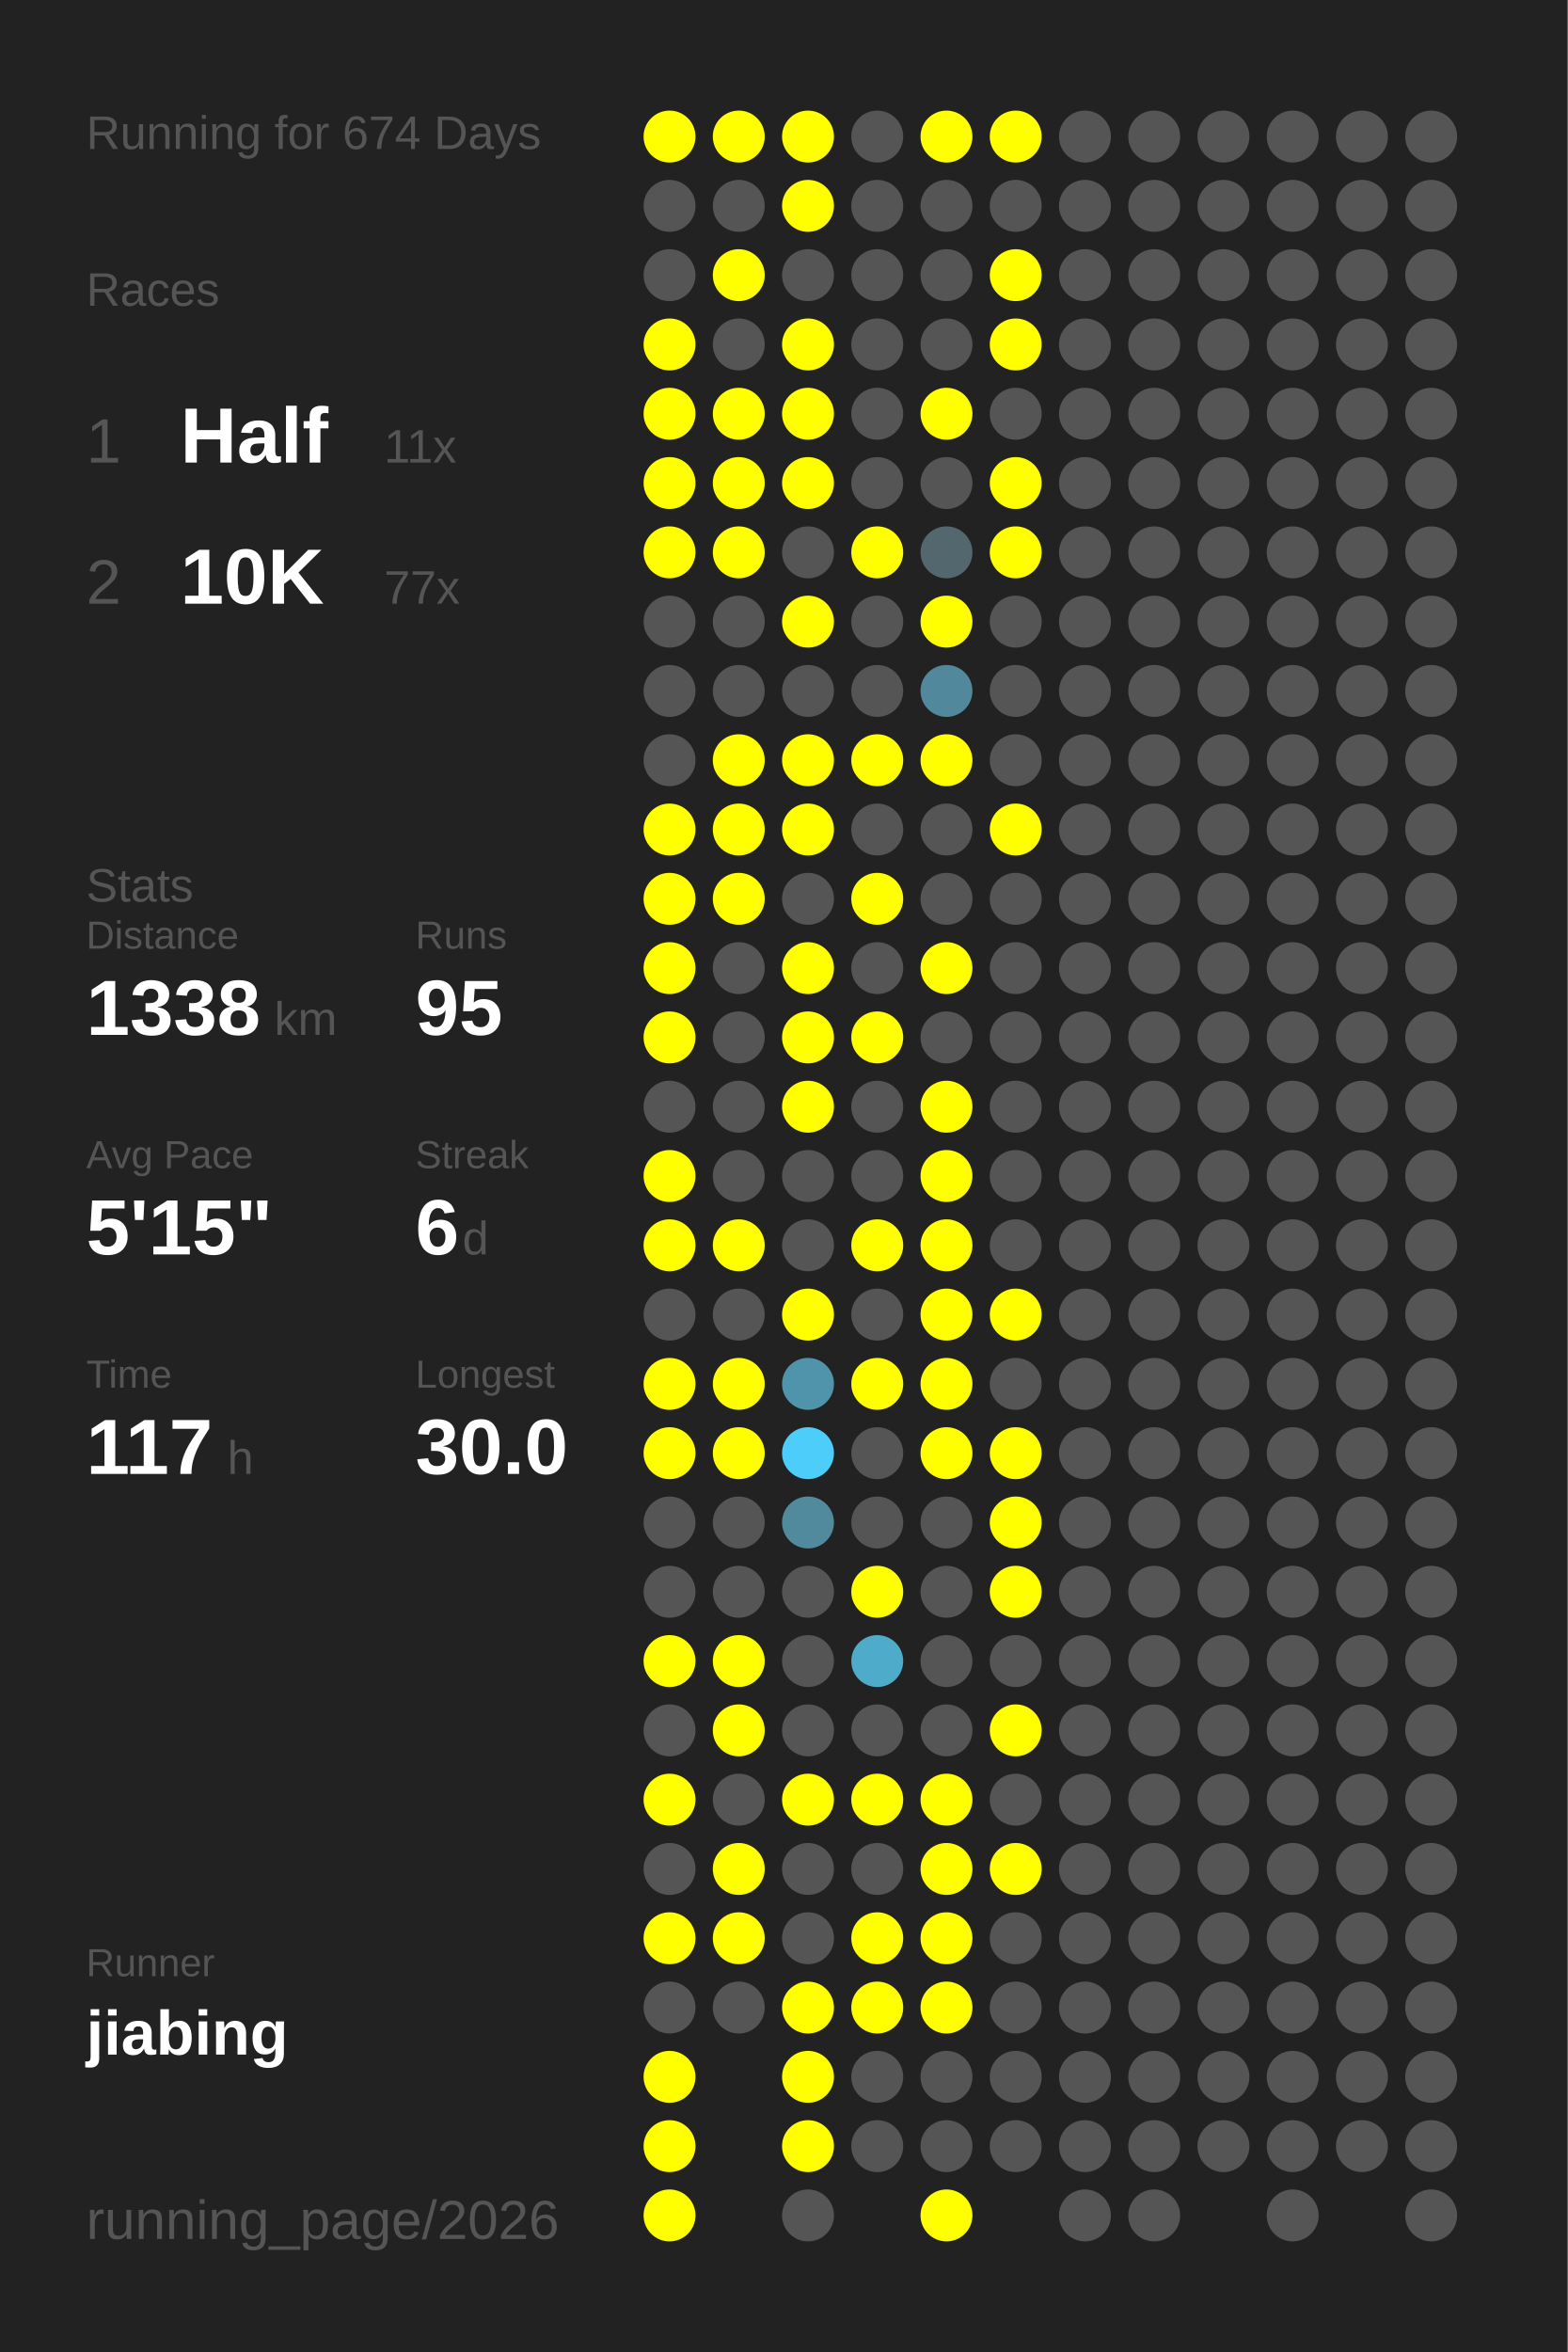
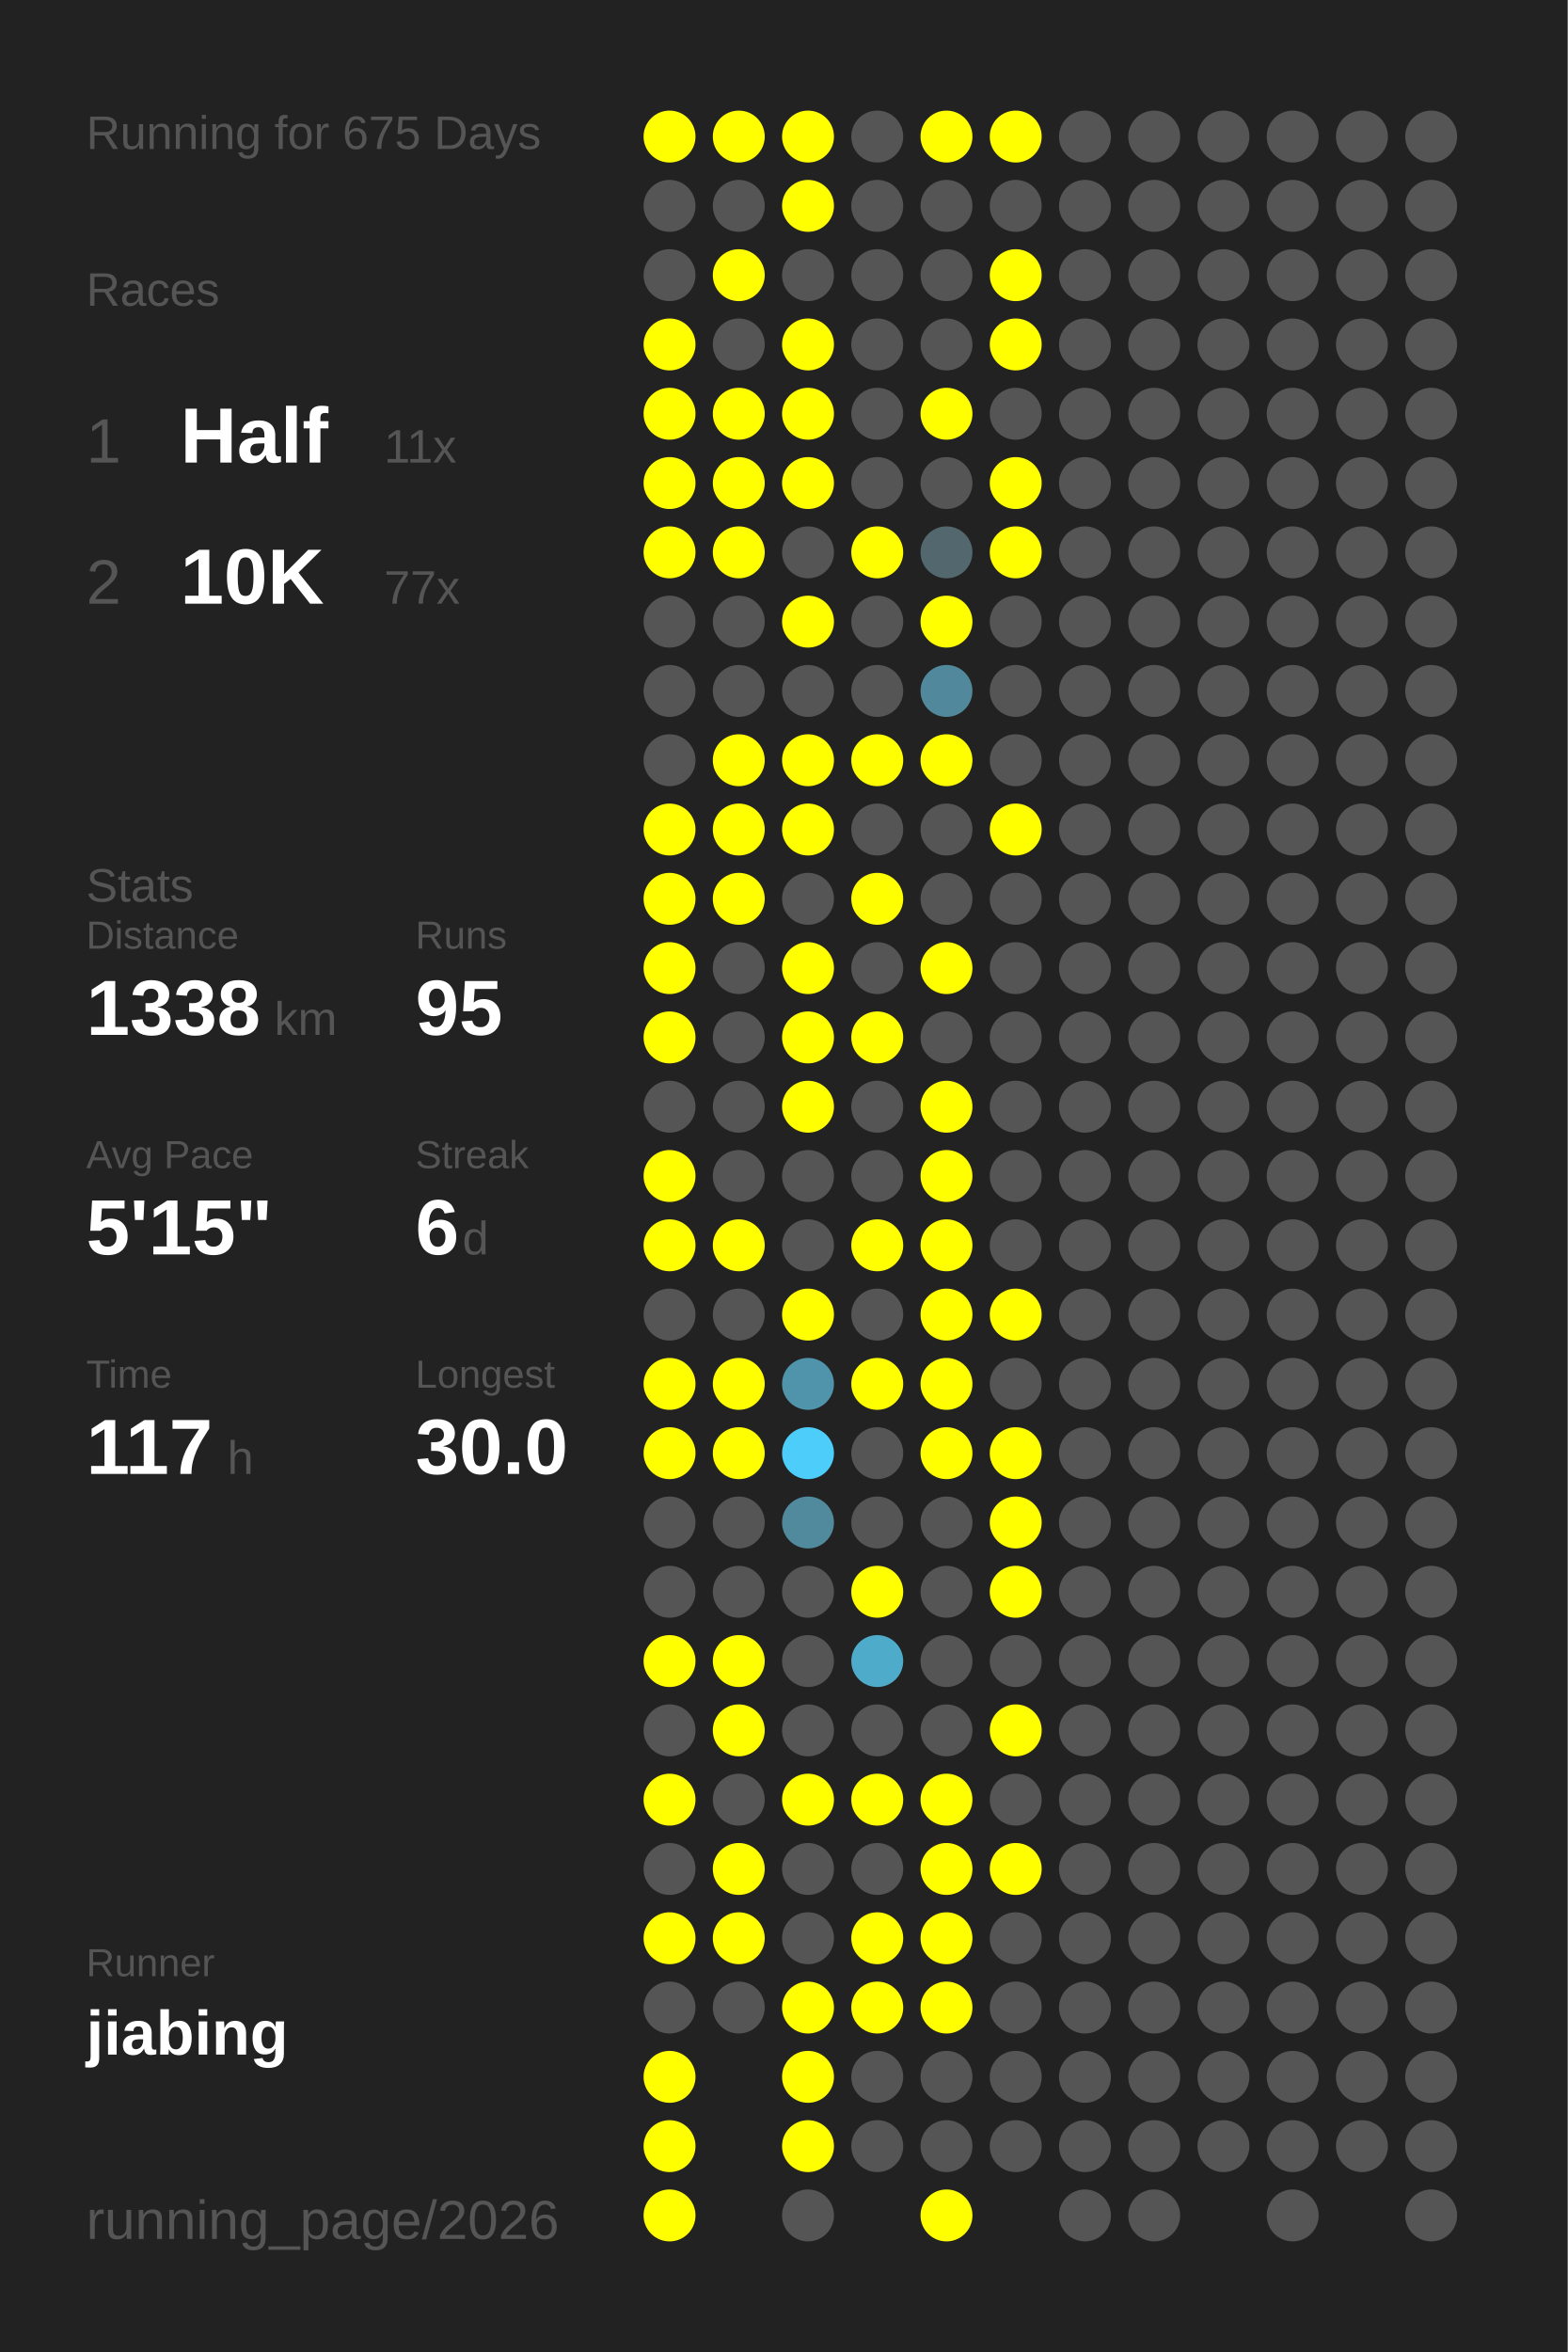
<svg xmlns="http://www.w3.org/2000/svg" baseProfile="full" height="300mm" version="1.1" viewBox="0,0,200,300" width="200mm">
  <defs />
  <rect fill="#222222" height="300" width="200" x="0" y="0" />
-   <text fill="#555555" style="font-size:6px; font-family:Arial;" x="11" y="19">Running for 674 Days</text>
+   <text fill="#555555" style="font-size:6px; font-family:Arial;" x="11" y="19">Running for 675 Days</text>
  <text fill="#555555" style="font-size:6px; font-family:Arial;" x="11" y="39">Races</text>
  <text fill="#555555" style="font-size:8px; font-family:Arial;" x="11" y="59">1</text>
  <text fill="#FFFFFF" style="font-size:10px; font-family:Arial; font-weight:bold;" x="23" y="59">Half</text>
  <text fill="#555555" style="font-size:6px; font-family:Arial;" x="49" y="59">11x</text>
  <text fill="#555555" style="font-size:8px; font-family:Arial;" x="11" y="77">2</text>
  <text fill="#FFFFFF" style="font-size:10px; font-family:Arial; font-weight:bold;" x="23" y="77">10K</text>
  <text fill="#555555" style="font-size:6px; font-family:Arial;" x="49" y="77">77x</text>
  <text fill="#555555" style="font-size:6px; font-family:Arial;" x="11" y="115">Stats</text>
  <text fill="#555555" style="font-size:5px; font-family:Arial;" x="11" y="121">Distance</text>
  <text fill="#FFFFFF" style="font-size:10px; font-family:Arial; font-weight:bold;" x="11" y="132">1338</text>
  <text fill="#555555" style="font-size:6px; font-family:Arial;" x="35" y="132">km</text>
  <text fill="#555555" style="font-size:5px; font-family:Arial;" x="53" y="121">Runs</text>
  <text fill="#FFFFFF" style="font-size:10px; font-family:Arial; font-weight:bold;" x="53" y="132">95</text>
  <text fill="#555555" style="font-size:5px; font-family:Arial;" x="11" y="149">Avg Pace</text>
  <text fill="#FFFFFF" style="font-size:10px; font-family:Arial; font-weight:bold;" x="11" y="160">5'15"</text>
  <text fill="#555555" style="font-size:5px; font-family:Arial;" x="53" y="149">Streak</text>
  <text fill="#FFFFFF" style="font-size:10px; font-family:Arial; font-weight:bold;" x="53" y="160">6</text>
  <text fill="#555555" style="font-size:6px; font-family:Arial;" x="59" y="160">d</text>
  <text fill="#555555" style="font-size:5px; font-family:Arial;" x="11" y="177">Time</text>
  <text fill="#FFFFFF" style="font-size:10px; font-family:Arial; font-weight:bold;" x="11" y="188">117</text>
  <text fill="#555555" style="font-size:6px; font-family:Arial;" x="29" y="188">h</text>
  <text fill="#555555" style="font-size:5px; font-family:Arial;" x="53" y="177">Longest</text>
  <text fill="#FFFFFF" style="font-size:10px; font-family:Arial; font-weight:bold;" x="53" y="188">30.0</text>
  <text fill="#555555" style="font-size:5px; font-family:Arial;" x="11" y="252.065">Runner</text>
  <text fill="#FFFFFF" style="font-size:8px; font-family:Arial; font-weight:bold;" x="11" y="262.065">jiabing</text>
  <text fill="#555555" style="font-size:7px; font-family:Arial;" x="11" y="285.581">running_page/2026</text>
  <circle cx="85.417" cy="17.419" fill="#FFFF00" r="3.312" />
  <circle cx="85.417" cy="26.258" fill="#555555" r="3.312" />
  <circle cx="85.417" cy="35.097" fill="#555555" r="3.312" />
  <circle cx="85.417" cy="43.935" fill="#FFFF00" r="3.312" />
  <circle cx="85.417" cy="52.774" fill="#FFFF00" r="3.312" />
  <circle cx="85.417" cy="61.613" fill="#FFFF00" r="3.312" />
  <circle cx="85.417" cy="70.452" fill="#FFFF00" r="3.312" />
  <circle cx="85.417" cy="79.29" fill="#555555" r="3.312" />
  <circle cx="85.417" cy="88.129" fill="#555555" r="3.312" />
  <circle cx="85.417" cy="96.968" fill="#555555" r="3.312" />
  <circle cx="85.417" cy="105.806" fill="#FFFF00" r="3.312" />
  <circle cx="85.417" cy="114.645" fill="#FFFF00" r="3.312" />
  <circle cx="85.417" cy="123.484" fill="#FFFF00" r="3.312" />
  <circle cx="85.417" cy="132.323" fill="#FFFF00" r="3.312" />
  <circle cx="85.417" cy="141.161" fill="#555555" r="3.312" />
  <circle cx="85.417" cy="150" fill="#FFFF00" r="3.312" />
  <circle cx="85.417" cy="158.839" fill="#FFFF00" r="3.312" />
  <circle cx="85.417" cy="167.677" fill="#555555" r="3.312" />
  <circle cx="85.417" cy="176.516" fill="#FFFF00" r="3.312" />
  <circle cx="85.417" cy="185.355" fill="#FFFF00" r="3.312" />
  <circle cx="85.417" cy="194.194" fill="#555555" r="3.312" />
  <circle cx="85.417" cy="203.032" fill="#555555" r="3.312" />
  <circle cx="85.417" cy="211.871" fill="#FFFF00" r="3.312" />
  <circle cx="85.417" cy="220.71" fill="#555555" r="3.312" />
  <circle cx="85.417" cy="229.548" fill="#FFFF00" r="3.312" />
  <circle cx="85.417" cy="238.387" fill="#555555" r="3.312" />
  <circle cx="85.417" cy="247.226" fill="#FFFF00" r="3.312" />
  <circle cx="85.417" cy="256.065" fill="#555555" r="3.312" />
  <circle cx="85.417" cy="264.903" fill="#FFFF00" r="3.312" />
  <circle cx="85.417" cy="273.742" fill="#FFFF00" r="3.312" />
  <circle cx="85.417" cy="282.581" fill="#FFFF00" r="3.312" />
  <circle cx="94.25" cy="17.419" fill="#FFFF00" r="3.312" />
  <circle cx="94.25" cy="26.258" fill="#555555" r="3.312" />
  <circle cx="94.25" cy="35.097" fill="#FFFF00" r="3.312" />
  <circle cx="94.25" cy="43.935" fill="#555555" r="3.312" />
  <circle cx="94.25" cy="52.774" fill="#FFFF00" r="3.312" />
  <circle cx="94.25" cy="61.613" fill="#FFFF00" r="3.312" />
  <circle cx="94.25" cy="70.452" fill="#FFFF00" r="3.312" />
  <circle cx="94.25" cy="79.29" fill="#555555" r="3.312" />
  <circle cx="94.25" cy="88.129" fill="#555555" r="3.312" />
  <circle cx="94.25" cy="96.968" fill="#FFFF00" r="3.312" />
  <circle cx="94.25" cy="105.806" fill="#FFFF00" r="3.312" />
  <circle cx="94.25" cy="114.645" fill="#FFFF00" r="3.312" />
  <circle cx="94.25" cy="123.484" fill="#555555" r="3.312" />
  <circle cx="94.25" cy="132.323" fill="#555555" r="3.312" />
  <circle cx="94.25" cy="141.161" fill="#555555" r="3.312" />
  <circle cx="94.25" cy="150" fill="#555555" r="3.312" />
  <circle cx="94.25" cy="158.839" fill="#FFFF00" r="3.312" />
  <circle cx="94.25" cy="167.677" fill="#555555" r="3.312" />
  <circle cx="94.25" cy="176.516" fill="#FFFF00" r="3.312" />
  <circle cx="94.25" cy="185.355" fill="#FFFF00" r="3.312" />
  <circle cx="94.25" cy="194.194" fill="#555555" r="3.312" />
  <circle cx="94.25" cy="203.032" fill="#555555" r="3.312" />
  <circle cx="94.25" cy="211.871" fill="#FFFF00" r="3.312" />
  <circle cx="94.25" cy="220.71" fill="#FFFF00" r="3.312" />
  <circle cx="94.25" cy="229.548" fill="#555555" r="3.312" />
  <circle cx="94.25" cy="238.387" fill="#FFFF00" r="3.312" />
  <circle cx="94.25" cy="247.226" fill="#FFFF00" r="3.312" />
  <circle cx="94.25" cy="256.065" fill="#555555" r="3.312" />
  <circle cx="103.083" cy="17.419" fill="#FFFF00" r="3.312" />
  <circle cx="103.083" cy="26.258" fill="#FFFF00" r="3.312" />
  <circle cx="103.083" cy="35.097" fill="#555555" r="3.312" />
  <circle cx="103.083" cy="43.935" fill="#FFFF00" r="3.312" />
  <circle cx="103.083" cy="52.774" fill="#FFFF00" r="3.312" />
  <circle cx="103.083" cy="61.613" fill="#FFFF00" r="3.312" />
  <circle cx="103.083" cy="70.452" fill="#555555" r="3.312" />
  <circle cx="103.083" cy="79.29" fill="#FFFF00" r="3.312" />
  <circle cx="103.083" cy="88.129" fill="#555555" r="3.312" />
  <circle cx="103.083" cy="96.968" fill="#FFFF00" r="3.312" />
  <circle cx="103.083" cy="105.806" fill="#FFFF00" r="3.312" />
  <circle cx="103.083" cy="114.645" fill="#555555" r="3.312" />
  <circle cx="103.083" cy="123.484" fill="#FFFF00" r="3.312" />
  <circle cx="103.083" cy="132.323" fill="#FFFF00" r="3.312" />
  <circle cx="103.083" cy="141.161" fill="#FFFF00" r="3.312" />
  <circle cx="103.083" cy="150" fill="#555555" r="3.312" />
  <circle cx="103.083" cy="158.839" fill="#555555" r="3.312" />
  <circle cx="103.083" cy="167.677" fill="#FFFF00" r="3.312" />
  <circle cx="103.083" cy="176.516" fill="#5094ab" r="3.312" />
  <circle cx="103.083" cy="185.355" fill="#4dcefa" r="3.312" />
  <circle cx="103.083" cy="194.194" fill="#518a9d" r="3.312" />
  <circle cx="103.083" cy="203.032" fill="#555555" r="3.312" />
  <circle cx="103.083" cy="211.871" fill="#555555" r="3.312" />
  <circle cx="103.083" cy="220.71" fill="#555555" r="3.312" />
  <circle cx="103.083" cy="229.548" fill="#FFFF00" r="3.312" />
  <circle cx="103.083" cy="238.387" fill="#555555" r="3.312" />
  <circle cx="103.083" cy="247.226" fill="#555555" r="3.312" />
  <circle cx="103.083" cy="256.065" fill="#FFFF00" r="3.312" />
  <circle cx="103.083" cy="264.903" fill="#FFFF00" r="3.312" />
  <circle cx="103.083" cy="273.742" fill="#FFFF00" r="3.312" />
  <circle cx="103.083" cy="282.581" fill="#555555" r="3.312" />
  <circle cx="111.917" cy="17.419" fill="#555555" r="3.312" />
  <circle cx="111.917" cy="26.258" fill="#555555" r="3.312" />
  <circle cx="111.917" cy="35.097" fill="#555555" r="3.312" />
  <circle cx="111.917" cy="43.935" fill="#555555" r="3.312" />
  <circle cx="111.917" cy="52.774" fill="#555555" r="3.312" />
  <circle cx="111.917" cy="61.613" fill="#555555" r="3.312" />
  <circle cx="111.917" cy="70.452" fill="#FFFF00" r="3.312" />
  <circle cx="111.917" cy="79.29" fill="#555555" r="3.312" />
  <circle cx="111.917" cy="88.129" fill="#555555" r="3.312" />
  <circle cx="111.917" cy="96.968" fill="#FFFF00" r="3.312" />
  <circle cx="111.917" cy="105.806" fill="#555555" r="3.312" />
  <circle cx="111.917" cy="114.645" fill="#FFFF00" r="3.312" />
  <circle cx="111.917" cy="123.484" fill="#555555" r="3.312" />
  <circle cx="111.917" cy="132.323" fill="#FFFF00" r="3.312" />
  <circle cx="111.917" cy="141.161" fill="#555555" r="3.312" />
  <circle cx="111.917" cy="150" fill="#555555" r="3.312" />
  <circle cx="111.917" cy="158.839" fill="#FFFF00" r="3.312" />
  <circle cx="111.917" cy="167.677" fill="#555555" r="3.312" />
  <circle cx="111.917" cy="176.516" fill="#FFFF00" r="3.312" />
  <circle cx="111.917" cy="185.355" fill="#555555" r="3.312" />
  <circle cx="111.917" cy="194.194" fill="#555555" r="3.312" />
  <circle cx="111.917" cy="203.032" fill="#FFFF00" r="3.312" />
  <circle cx="111.917" cy="211.871" fill="#4fabca" r="3.312" />
  <circle cx="111.917" cy="220.71" fill="#555555" r="3.312" />
  <circle cx="111.917" cy="229.548" fill="#FFFF00" r="3.312" />
  <circle cx="111.917" cy="238.387" fill="#555555" r="3.312" />
  <circle cx="111.917" cy="247.226" fill="#FFFF00" r="3.312" />
  <circle cx="111.917" cy="256.065" fill="#FFFF00" r="3.312" />
  <circle cx="111.917" cy="264.903" fill="#555555" r="3.312" />
  <circle cx="111.917" cy="273.742" fill="#555555" r="3.312" />
  <circle cx="120.75" cy="17.419" fill="#FFFF00" r="3.312" />
  <circle cx="120.75" cy="26.258" fill="#555555" r="3.312" />
  <circle cx="120.75" cy="35.097" fill="#555555" r="3.312" />
  <circle cx="120.75" cy="43.935" fill="#555555" r="3.312" />
  <circle cx="120.75" cy="52.774" fill="#FFFF00" r="3.312" />
  <circle cx="120.75" cy="61.613" fill="#555555" r="3.312" />
  <circle cx="120.75" cy="70.452" fill="#53676e" r="3.312" />
  <circle cx="120.75" cy="79.29" fill="#FFFF00" r="3.312" />
  <circle cx="120.75" cy="88.129" fill="#51889b" r="3.312" />
  <circle cx="120.75" cy="96.968" fill="#FFFF00" r="3.312" />
  <circle cx="120.75" cy="105.806" fill="#555555" r="3.312" />
  <circle cx="120.75" cy="114.645" fill="#555555" r="3.312" />
  <circle cx="120.75" cy="123.484" fill="#FFFF00" r="3.312" />
  <circle cx="120.75" cy="132.323" fill="#555555" r="3.312" />
  <circle cx="120.75" cy="141.161" fill="#FFFF00" r="3.312" />
  <circle cx="120.75" cy="150" fill="#FFFF00" r="3.312" />
  <circle cx="120.75" cy="158.839" fill="#FFFF00" r="3.312" />
  <circle cx="120.75" cy="167.677" fill="#FFFF00" r="3.312" />
  <circle cx="120.75" cy="176.516" fill="#FFFF00" r="3.312" />
  <circle cx="120.75" cy="185.355" fill="#FFFF00" r="3.312" />
  <circle cx="120.75" cy="194.194" fill="#555555" r="3.312" />
  <circle cx="120.75" cy="203.032" fill="#555555" r="3.312" />
  <circle cx="120.75" cy="211.871" fill="#555555" r="3.312" />
  <circle cx="120.75" cy="220.71" fill="#555555" r="3.312" />
  <circle cx="120.75" cy="229.548" fill="#FFFF00" r="3.312" />
  <circle cx="120.75" cy="238.387" fill="#FFFF00" r="3.312" />
  <circle cx="120.75" cy="247.226" fill="#FFFF00" r="3.312" />
  <circle cx="120.75" cy="256.065" fill="#FFFF00" r="3.312" />
  <circle cx="120.75" cy="264.903" fill="#555555" r="3.312" />
  <circle cx="120.75" cy="273.742" fill="#555555" r="3.312" />
  <circle cx="120.75" cy="282.581" fill="#FFFF00" r="3.312" />
  <circle cx="129.583" cy="17.419" fill="#FFFF00" r="3.312" />
  <circle cx="129.583" cy="26.258" fill="#555555" r="3.312" />
  <circle cx="129.583" cy="35.097" fill="#FFFF00" r="3.312" />
  <circle cx="129.583" cy="43.935" fill="#FFFF00" r="3.312" />
  <circle cx="129.583" cy="52.774" fill="#555555" r="3.312" />
  <circle cx="129.583" cy="61.613" fill="#FFFF00" r="3.312" />
  <circle cx="129.583" cy="70.452" fill="#FFFF00" r="3.312" />
  <circle cx="129.583" cy="79.29" fill="#555555" r="3.312" />
  <circle cx="129.583" cy="88.129" fill="#555555" r="3.312" />
  <circle cx="129.583" cy="96.968" fill="#555555" r="3.312" />
  <circle cx="129.583" cy="105.806" fill="#FFFF00" r="3.312" />
  <circle cx="129.583" cy="114.645" fill="#555555" r="3.312" />
  <circle cx="129.583" cy="123.484" fill="#555555" r="3.312" />
  <circle cx="129.583" cy="132.323" fill="#555555" r="3.312" />
  <circle cx="129.583" cy="141.161" fill="#555555" r="3.312" />
  <circle cx="129.583" cy="150" fill="#555555" r="3.312" />
  <circle cx="129.583" cy="158.839" fill="#555555" r="3.312" />
  <circle cx="129.583" cy="167.677" fill="#FFFF00" r="3.312" />
  <circle cx="129.583" cy="176.516" fill="#555555" r="3.312" />
  <circle cx="129.583" cy="185.355" fill="#FFFF00" r="3.312" />
  <circle cx="129.583" cy="194.194" fill="#FFFF00" r="3.312" />
  <circle cx="129.583" cy="203.032" fill="#FFFF00" r="3.312" />
  <circle cx="129.583" cy="211.871" fill="#555555" r="3.312" />
  <circle cx="129.583" cy="220.71" fill="#FFFF00" r="3.312" />
  <circle cx="129.583" cy="229.548" fill="#555555" r="3.312" />
  <circle cx="129.583" cy="238.387" fill="#FFFF00" r="3.312" />
  <circle cx="129.583" cy="247.226" fill="#555555" r="3.312" />
  <circle cx="129.583" cy="256.065" fill="#555555" r="3.312" />
  <circle cx="129.583" cy="264.903" fill="#555555" r="3.312" />
  <circle cx="129.583" cy="273.742" fill="#555555" r="3.312" />
  <circle cx="138.417" cy="17.419" fill="#555555" r="3.312" />
  <circle cx="138.417" cy="26.258" fill="#555555" r="3.312" />
  <circle cx="138.417" cy="35.097" fill="#555555" r="3.312" />
  <circle cx="138.417" cy="43.935" fill="#555555" r="3.312" />
  <circle cx="138.417" cy="52.774" fill="#555555" r="3.312" />
  <circle cx="138.417" cy="61.613" fill="#555555" r="3.312" />
  <circle cx="138.417" cy="70.452" fill="#555555" r="3.312" />
  <circle cx="138.417" cy="79.29" fill="#555555" r="3.312" />
  <circle cx="138.417" cy="88.129" fill="#555555" r="3.312" />
  <circle cx="138.417" cy="96.968" fill="#555555" r="3.312" />
  <circle cx="138.417" cy="105.806" fill="#555555" r="3.312" />
  <circle cx="138.417" cy="114.645" fill="#555555" r="3.312" />
  <circle cx="138.417" cy="123.484" fill="#555555" r="3.312" />
  <circle cx="138.417" cy="132.323" fill="#555555" r="3.312" />
  <circle cx="138.417" cy="141.161" fill="#555555" r="3.312" />
  <circle cx="138.417" cy="150" fill="#555555" r="3.312" />
  <circle cx="138.417" cy="158.839" fill="#555555" r="3.312" />
  <circle cx="138.417" cy="167.677" fill="#555555" r="3.312" />
  <circle cx="138.417" cy="176.516" fill="#555555" r="3.312" />
  <circle cx="138.417" cy="185.355" fill="#555555" r="3.312" />
  <circle cx="138.417" cy="194.194" fill="#555555" r="3.312" />
  <circle cx="138.417" cy="203.032" fill="#555555" r="3.312" />
  <circle cx="138.417" cy="211.871" fill="#555555" r="3.312" />
  <circle cx="138.417" cy="220.71" fill="#555555" r="3.312" />
  <circle cx="138.417" cy="229.548" fill="#555555" r="3.312" />
  <circle cx="138.417" cy="238.387" fill="#555555" r="3.312" />
  <circle cx="138.417" cy="247.226" fill="#555555" r="3.312" />
  <circle cx="138.417" cy="256.065" fill="#555555" r="3.312" />
  <circle cx="138.417" cy="264.903" fill="#555555" r="3.312" />
  <circle cx="138.417" cy="273.742" fill="#555555" r="3.312" />
  <circle cx="138.417" cy="282.581" fill="#555555" r="3.312" />
  <circle cx="147.25" cy="17.419" fill="#555555" r="3.312" />
  <circle cx="147.25" cy="26.258" fill="#555555" r="3.312" />
  <circle cx="147.25" cy="35.097" fill="#555555" r="3.312" />
  <circle cx="147.25" cy="43.935" fill="#555555" r="3.312" />
  <circle cx="147.25" cy="52.774" fill="#555555" r="3.312" />
  <circle cx="147.25" cy="61.613" fill="#555555" r="3.312" />
  <circle cx="147.25" cy="70.452" fill="#555555" r="3.312" />
  <circle cx="147.25" cy="79.29" fill="#555555" r="3.312" />
  <circle cx="147.25" cy="88.129" fill="#555555" r="3.312" />
  <circle cx="147.25" cy="96.968" fill="#555555" r="3.312" />
  <circle cx="147.25" cy="105.806" fill="#555555" r="3.312" />
  <circle cx="147.25" cy="114.645" fill="#555555" r="3.312" />
  <circle cx="147.25" cy="123.484" fill="#555555" r="3.312" />
  <circle cx="147.25" cy="132.323" fill="#555555" r="3.312" />
  <circle cx="147.25" cy="141.161" fill="#555555" r="3.312" />
  <circle cx="147.25" cy="150" fill="#555555" r="3.312" />
  <circle cx="147.25" cy="158.839" fill="#555555" r="3.312" />
  <circle cx="147.25" cy="167.677" fill="#555555" r="3.312" />
  <circle cx="147.25" cy="176.516" fill="#555555" r="3.312" />
  <circle cx="147.25" cy="185.355" fill="#555555" r="3.312" />
  <circle cx="147.25" cy="194.194" fill="#555555" r="3.312" />
  <circle cx="147.25" cy="203.032" fill="#555555" r="3.312" />
  <circle cx="147.25" cy="211.871" fill="#555555" r="3.312" />
  <circle cx="147.25" cy="220.71" fill="#555555" r="3.312" />
  <circle cx="147.25" cy="229.548" fill="#555555" r="3.312" />
  <circle cx="147.25" cy="238.387" fill="#555555" r="3.312" />
  <circle cx="147.25" cy="247.226" fill="#555555" r="3.312" />
  <circle cx="147.25" cy="256.065" fill="#555555" r="3.312" />
  <circle cx="147.25" cy="264.903" fill="#555555" r="3.312" />
  <circle cx="147.25" cy="273.742" fill="#555555" r="3.312" />
  <circle cx="147.25" cy="282.581" fill="#555555" r="3.312" />
  <circle cx="156.083" cy="17.419" fill="#555555" r="3.312" />
  <circle cx="156.083" cy="26.258" fill="#555555" r="3.312" />
  <circle cx="156.083" cy="35.097" fill="#555555" r="3.312" />
  <circle cx="156.083" cy="43.935" fill="#555555" r="3.312" />
  <circle cx="156.083" cy="52.774" fill="#555555" r="3.312" />
  <circle cx="156.083" cy="61.613" fill="#555555" r="3.312" />
  <circle cx="156.083" cy="70.452" fill="#555555" r="3.312" />
  <circle cx="156.083" cy="79.29" fill="#555555" r="3.312" />
  <circle cx="156.083" cy="88.129" fill="#555555" r="3.312" />
  <circle cx="156.083" cy="96.968" fill="#555555" r="3.312" />
  <circle cx="156.083" cy="105.806" fill="#555555" r="3.312" />
  <circle cx="156.083" cy="114.645" fill="#555555" r="3.312" />
  <circle cx="156.083" cy="123.484" fill="#555555" r="3.312" />
  <circle cx="156.083" cy="132.323" fill="#555555" r="3.312" />
  <circle cx="156.083" cy="141.161" fill="#555555" r="3.312" />
  <circle cx="156.083" cy="150" fill="#555555" r="3.312" />
  <circle cx="156.083" cy="158.839" fill="#555555" r="3.312" />
  <circle cx="156.083" cy="167.677" fill="#555555" r="3.312" />
  <circle cx="156.083" cy="176.516" fill="#555555" r="3.312" />
  <circle cx="156.083" cy="185.355" fill="#555555" r="3.312" />
  <circle cx="156.083" cy="194.194" fill="#555555" r="3.312" />
  <circle cx="156.083" cy="203.032" fill="#555555" r="3.312" />
  <circle cx="156.083" cy="211.871" fill="#555555" r="3.312" />
  <circle cx="156.083" cy="220.71" fill="#555555" r="3.312" />
  <circle cx="156.083" cy="229.548" fill="#555555" r="3.312" />
  <circle cx="156.083" cy="238.387" fill="#555555" r="3.312" />
  <circle cx="156.083" cy="247.226" fill="#555555" r="3.312" />
  <circle cx="156.083" cy="256.065" fill="#555555" r="3.312" />
  <circle cx="156.083" cy="264.903" fill="#555555" r="3.312" />
  <circle cx="156.083" cy="273.742" fill="#555555" r="3.312" />
  <circle cx="164.917" cy="17.419" fill="#555555" r="3.312" />
  <circle cx="164.917" cy="26.258" fill="#555555" r="3.312" />
  <circle cx="164.917" cy="35.097" fill="#555555" r="3.312" />
  <circle cx="164.917" cy="43.935" fill="#555555" r="3.312" />
  <circle cx="164.917" cy="52.774" fill="#555555" r="3.312" />
  <circle cx="164.917" cy="61.613" fill="#555555" r="3.312" />
  <circle cx="164.917" cy="70.452" fill="#555555" r="3.312" />
  <circle cx="164.917" cy="79.29" fill="#555555" r="3.312" />
  <circle cx="164.917" cy="88.129" fill="#555555" r="3.312" />
  <circle cx="164.917" cy="96.968" fill="#555555" r="3.312" />
  <circle cx="164.917" cy="105.806" fill="#555555" r="3.312" />
  <circle cx="164.917" cy="114.645" fill="#555555" r="3.312" />
  <circle cx="164.917" cy="123.484" fill="#555555" r="3.312" />
  <circle cx="164.917" cy="132.323" fill="#555555" r="3.312" />
  <circle cx="164.917" cy="141.161" fill="#555555" r="3.312" />
  <circle cx="164.917" cy="150" fill="#555555" r="3.312" />
  <circle cx="164.917" cy="158.839" fill="#555555" r="3.312" />
  <circle cx="164.917" cy="167.677" fill="#555555" r="3.312" />
  <circle cx="164.917" cy="176.516" fill="#555555" r="3.312" />
  <circle cx="164.917" cy="185.355" fill="#555555" r="3.312" />
  <circle cx="164.917" cy="194.194" fill="#555555" r="3.312" />
  <circle cx="164.917" cy="203.032" fill="#555555" r="3.312" />
  <circle cx="164.917" cy="211.871" fill="#555555" r="3.312" />
  <circle cx="164.917" cy="220.71" fill="#555555" r="3.312" />
  <circle cx="164.917" cy="229.548" fill="#555555" r="3.312" />
  <circle cx="164.917" cy="238.387" fill="#555555" r="3.312" />
  <circle cx="164.917" cy="247.226" fill="#555555" r="3.312" />
  <circle cx="164.917" cy="256.065" fill="#555555" r="3.312" />
  <circle cx="164.917" cy="264.903" fill="#555555" r="3.312" />
  <circle cx="164.917" cy="273.742" fill="#555555" r="3.312" />
  <circle cx="164.917" cy="282.581" fill="#555555" r="3.312" />
  <circle cx="173.75" cy="17.419" fill="#555555" r="3.312" />
  <circle cx="173.75" cy="26.258" fill="#555555" r="3.312" />
  <circle cx="173.75" cy="35.097" fill="#555555" r="3.312" />
  <circle cx="173.75" cy="43.935" fill="#555555" r="3.312" />
  <circle cx="173.75" cy="52.774" fill="#555555" r="3.312" />
  <circle cx="173.75" cy="61.613" fill="#555555" r="3.312" />
  <circle cx="173.75" cy="70.452" fill="#555555" r="3.312" />
  <circle cx="173.75" cy="79.29" fill="#555555" r="3.312" />
  <circle cx="173.75" cy="88.129" fill="#555555" r="3.312" />
  <circle cx="173.75" cy="96.968" fill="#555555" r="3.312" />
  <circle cx="173.75" cy="105.806" fill="#555555" r="3.312" />
  <circle cx="173.75" cy="114.645" fill="#555555" r="3.312" />
  <circle cx="173.75" cy="123.484" fill="#555555" r="3.312" />
  <circle cx="173.75" cy="132.323" fill="#555555" r="3.312" />
  <circle cx="173.75" cy="141.161" fill="#555555" r="3.312" />
  <circle cx="173.75" cy="150" fill="#555555" r="3.312" />
  <circle cx="173.75" cy="158.839" fill="#555555" r="3.312" />
  <circle cx="173.75" cy="167.677" fill="#555555" r="3.312" />
  <circle cx="173.75" cy="176.516" fill="#555555" r="3.312" />
  <circle cx="173.75" cy="185.355" fill="#555555" r="3.312" />
  <circle cx="173.75" cy="194.194" fill="#555555" r="3.312" />
  <circle cx="173.75" cy="203.032" fill="#555555" r="3.312" />
  <circle cx="173.75" cy="211.871" fill="#555555" r="3.312" />
  <circle cx="173.75" cy="220.71" fill="#555555" r="3.312" />
  <circle cx="173.75" cy="229.548" fill="#555555" r="3.312" />
  <circle cx="173.75" cy="238.387" fill="#555555" r="3.312" />
  <circle cx="173.75" cy="247.226" fill="#555555" r="3.312" />
  <circle cx="173.75" cy="256.065" fill="#555555" r="3.312" />
  <circle cx="173.75" cy="264.903" fill="#555555" r="3.312" />
  <circle cx="173.75" cy="273.742" fill="#555555" r="3.312" />
  <circle cx="182.583" cy="17.419" fill="#555555" r="3.312" />
  <circle cx="182.583" cy="26.258" fill="#555555" r="3.312" />
  <circle cx="182.583" cy="35.097" fill="#555555" r="3.312" />
  <circle cx="182.583" cy="43.935" fill="#555555" r="3.312" />
  <circle cx="182.583" cy="52.774" fill="#555555" r="3.312" />
  <circle cx="182.583" cy="61.613" fill="#555555" r="3.312" />
  <circle cx="182.583" cy="70.452" fill="#555555" r="3.312" />
  <circle cx="182.583" cy="79.29" fill="#555555" r="3.312" />
  <circle cx="182.583" cy="88.129" fill="#555555" r="3.312" />
  <circle cx="182.583" cy="96.968" fill="#555555" r="3.312" />
  <circle cx="182.583" cy="105.806" fill="#555555" r="3.312" />
  <circle cx="182.583" cy="114.645" fill="#555555" r="3.312" />
  <circle cx="182.583" cy="123.484" fill="#555555" r="3.312" />
  <circle cx="182.583" cy="132.323" fill="#555555" r="3.312" />
  <circle cx="182.583" cy="141.161" fill="#555555" r="3.312" />
  <circle cx="182.583" cy="150" fill="#555555" r="3.312" />
  <circle cx="182.583" cy="158.839" fill="#555555" r="3.312" />
  <circle cx="182.583" cy="167.677" fill="#555555" r="3.312" />
  <circle cx="182.583" cy="176.516" fill="#555555" r="3.312" />
  <circle cx="182.583" cy="185.355" fill="#555555" r="3.312" />
  <circle cx="182.583" cy="194.194" fill="#555555" r="3.312" />
  <circle cx="182.583" cy="203.032" fill="#555555" r="3.312" />
  <circle cx="182.583" cy="211.871" fill="#555555" r="3.312" />
  <circle cx="182.583" cy="220.71" fill="#555555" r="3.312" />
  <circle cx="182.583" cy="229.548" fill="#555555" r="3.312" />
  <circle cx="182.583" cy="238.387" fill="#555555" r="3.312" />
  <circle cx="182.583" cy="247.226" fill="#555555" r="3.312" />
  <circle cx="182.583" cy="256.065" fill="#555555" r="3.312" />
  <circle cx="182.583" cy="264.903" fill="#555555" r="3.312" />
  <circle cx="182.583" cy="273.742" fill="#555555" r="3.312" />
  <circle cx="182.583" cy="282.581" fill="#555555" r="3.312" />
</svg>
